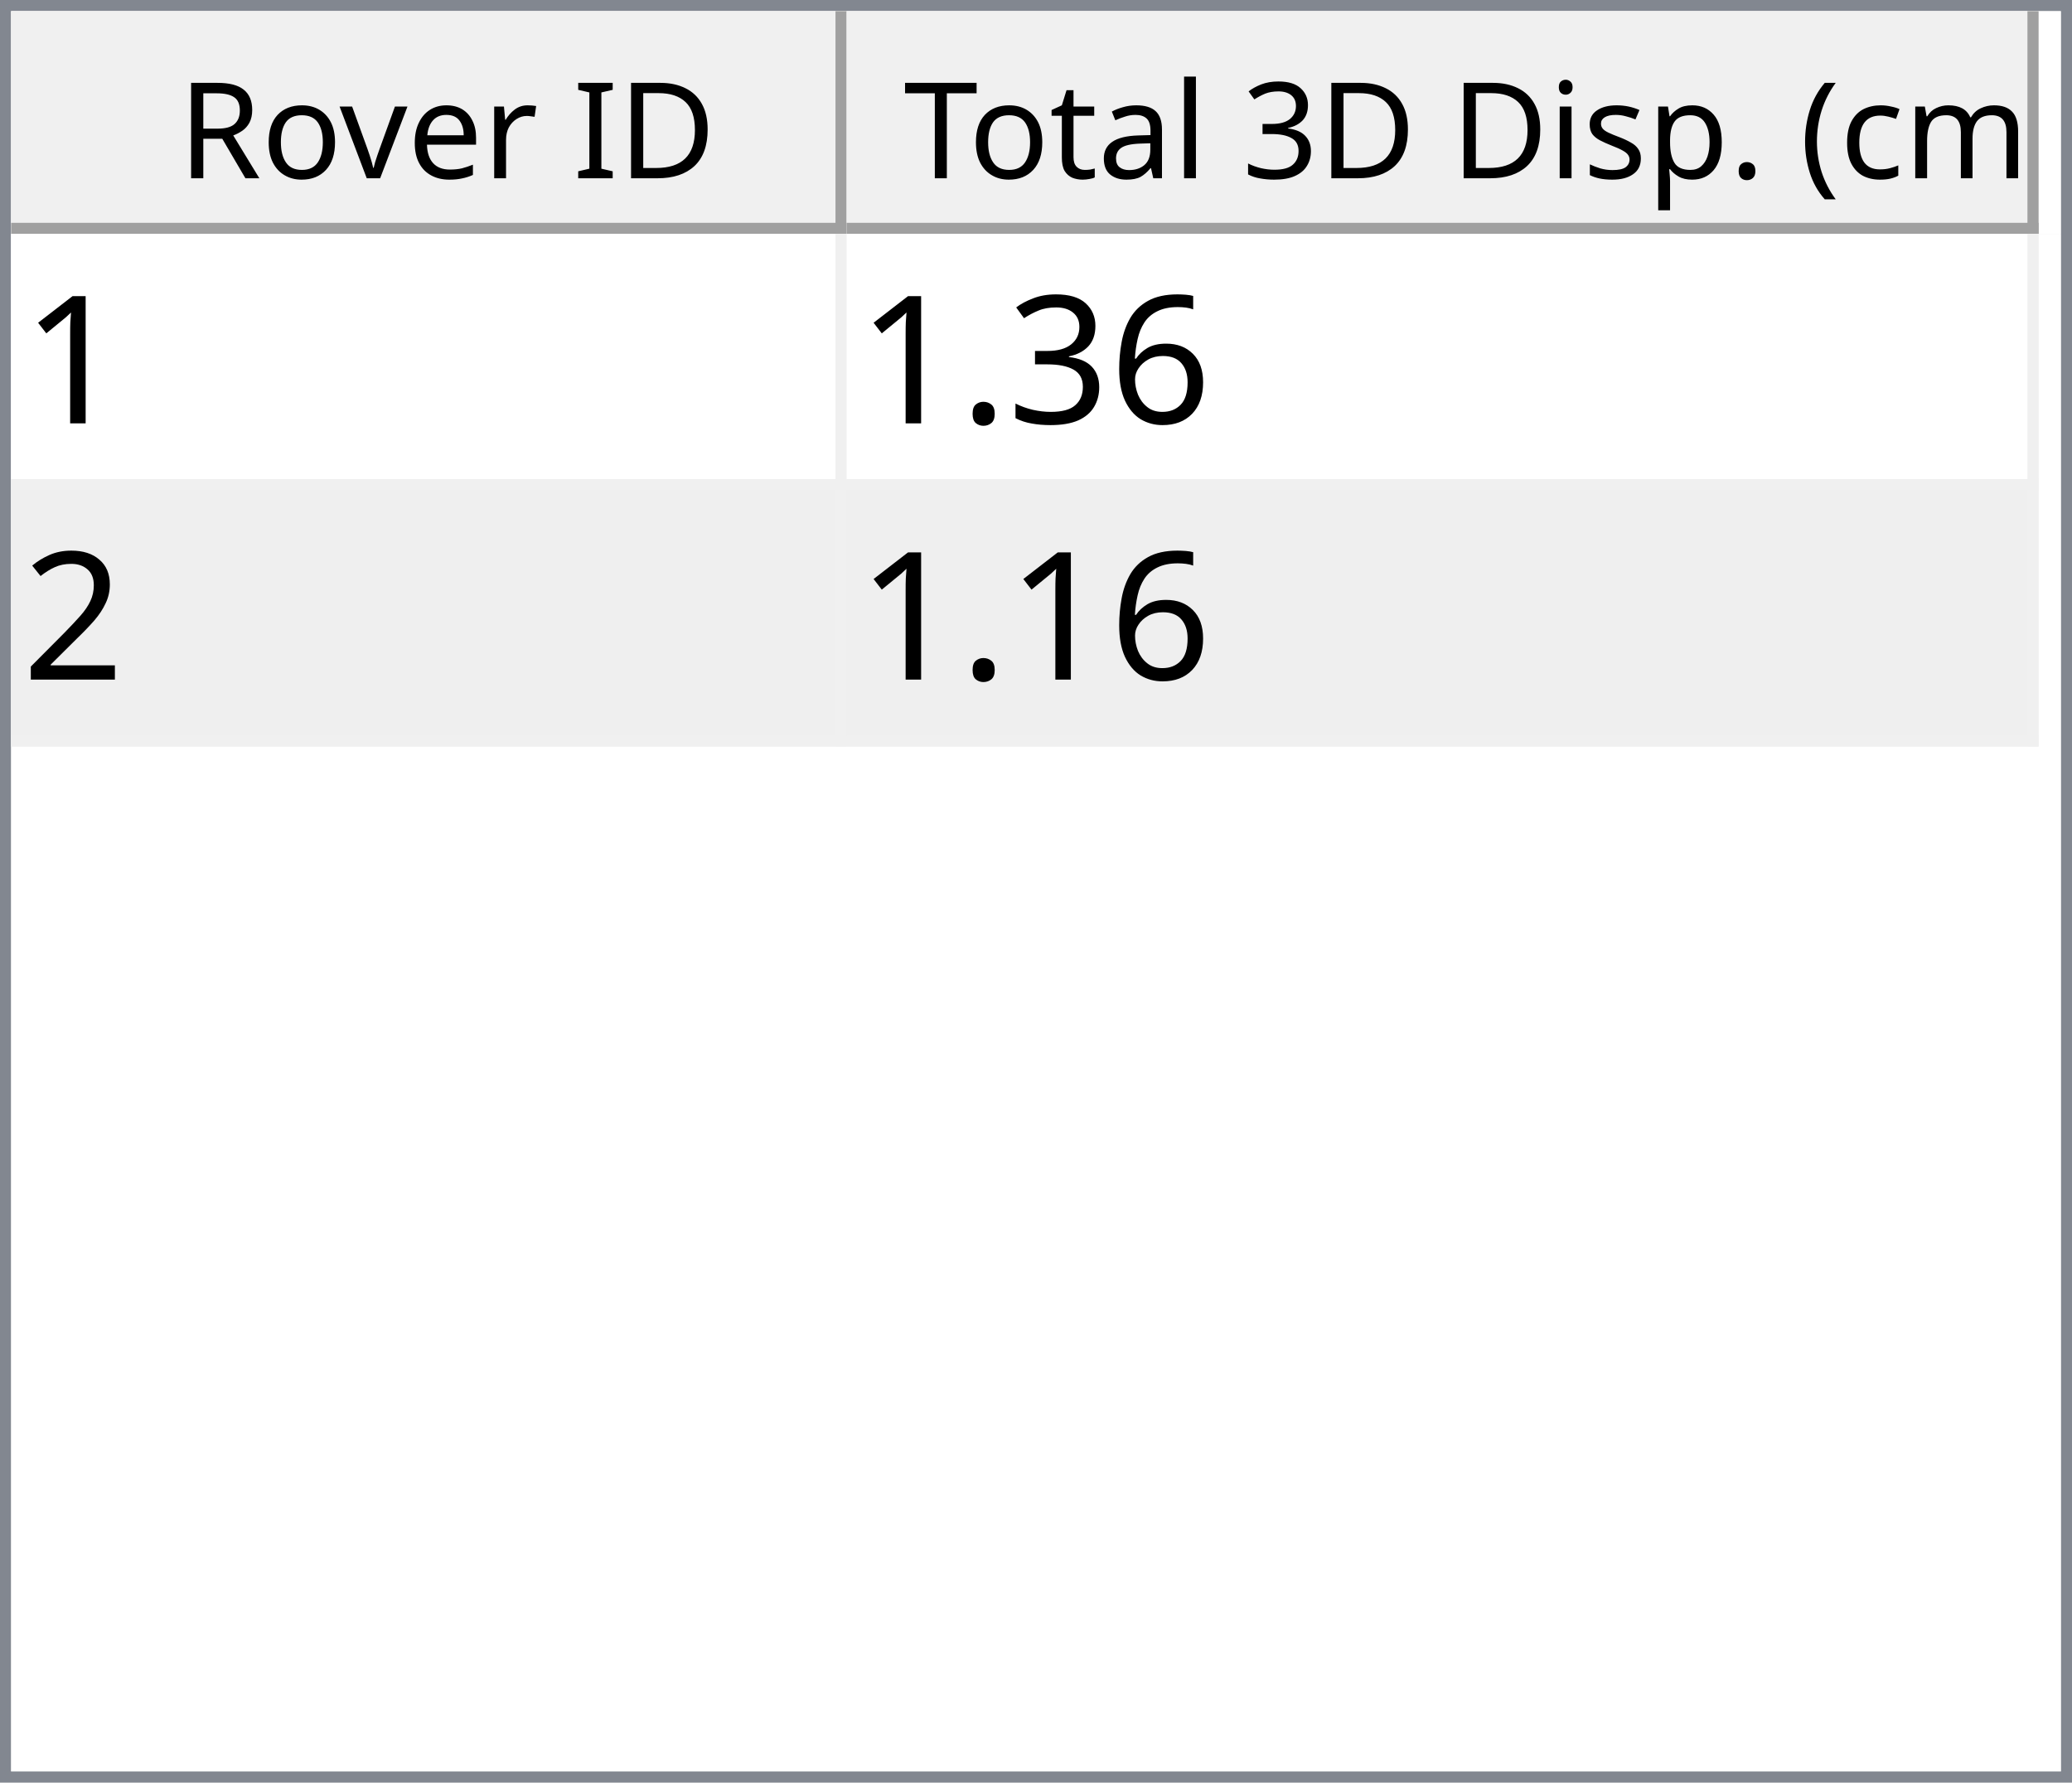
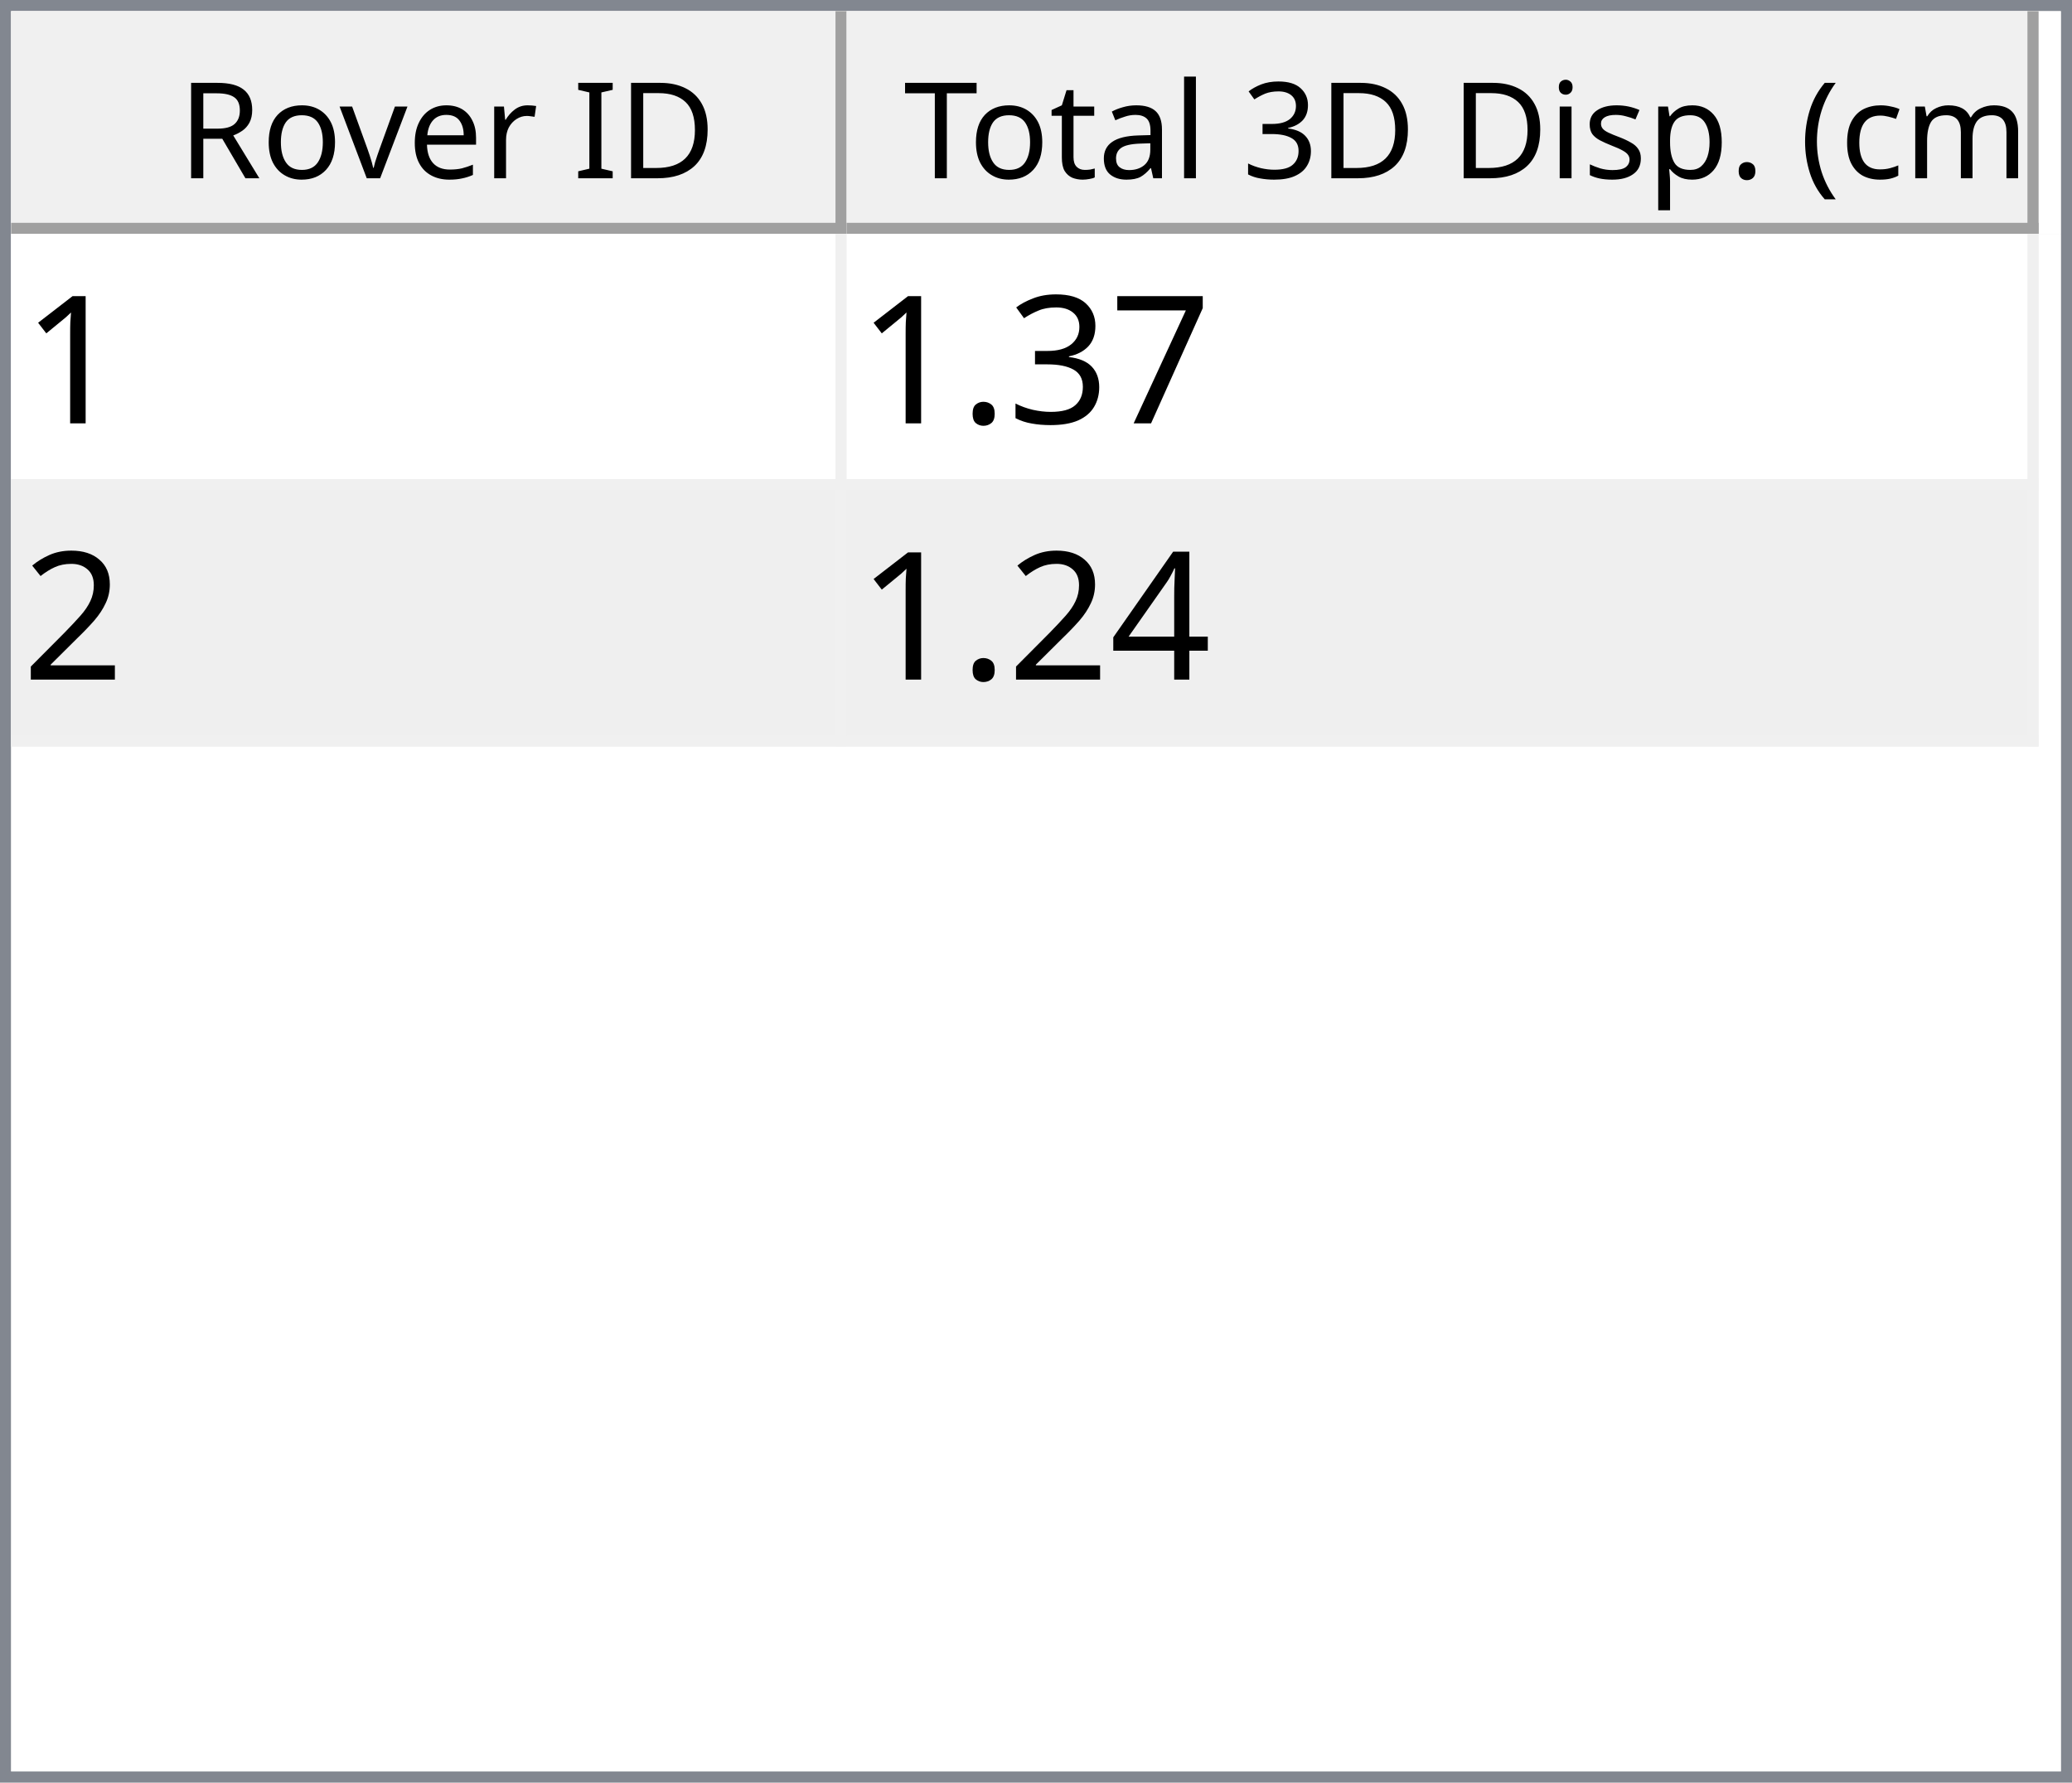
<svg xmlns="http://www.w3.org/2000/svg" style="fill-opacity:1; color-rendering:auto; color-interpolation:auto; text-rendering:auto; stroke:black; stroke-linecap:square; stroke-miterlimit:10; shape-rendering:auto; stroke-opacity:1; fill:black; stroke-dasharray:none; font-weight:normal; stroke-width:1; font-family:'Dialog'; font-style:normal; stroke-linejoin:miter; font-size:12px; stroke-dashoffset:0; image-rendering:auto;" width="186" height="160">
  <defs id="genericDefs" />
  <g>
    <defs id="defs1">
      <clipPath clipPathUnits="userSpaceOnUse" id="clipPath1">
        <path d="M0 0 L186 0 L186 160 L0 160 L0 0 Z" />
      </clipPath>
      <clipPath clipPathUnits="userSpaceOnUse" id="clipPath2">
        <path d="M0 0 L0 160 L186 160 L186 0 Z" />
      </clipPath>
      <clipPath clipPathUnits="userSpaceOnUse" id="clipPath3">
        <path d="M0 0 L0 20 L184 20 L184 0 Z" />
      </clipPath>
      <clipPath clipPathUnits="userSpaceOnUse" id="clipPath4">
        <path d="M0 0 L0 20 L75 20 L75 0 Z" />
      </clipPath>
      <clipPath clipPathUnits="userSpaceOnUse" id="clipPath5">
        <path d="M1 1 L1 19 L74 19 L74 1 Z" />
      </clipPath>
      <clipPath clipPathUnits="userSpaceOnUse" id="clipPath6">
        <path d="M0 0 L0 18 L73 18 L73 0 Z" />
      </clipPath>
      <clipPath clipPathUnits="userSpaceOnUse" id="clipPath7">
        <path d="M-0.5 -0.5 L-0.5 19.5 L74.5 19.5 L74.5 -0.5 Z" />
      </clipPath>
      <clipPath clipPathUnits="userSpaceOnUse" id="clipPath8">
        <path d="M0 0 L0 20 L107 20 L107 0 Z" />
      </clipPath>
      <clipPath clipPathUnits="userSpaceOnUse" id="clipPath9">
        <path d="M1 1 L1 19 L106 19 L106 1 Z" />
      </clipPath>
      <clipPath clipPathUnits="userSpaceOnUse" id="clipPath10">
        <path d="M0 0 L0 18 L105 18 L105 0 Z" />
      </clipPath>
      <clipPath clipPathUnits="userSpaceOnUse" id="clipPath11">
        <path d="M-0.5 -0.5 L-0.5 19.5 L106.5 19.5 L106.5 -0.5 Z" />
      </clipPath>
      <clipPath clipPathUnits="userSpaceOnUse" id="clipPath12">
        <path d="M0 0 L0 138 L184 138 L184 0 Z" />
      </clipPath>
      <clipPath clipPathUnits="userSpaceOnUse" id="clipPath13">
        <path d="M0 0 L0 46 L182 46 L182 0 Z" />
      </clipPath>
      <clipPath clipPathUnits="userSpaceOnUse" id="clipPath14">
        <path d="M-0.5 -0.5 L-0.5 45.5 L181.5 45.5 L181.5 -0.5 Z" />
      </clipPath>
      <clipPath clipPathUnits="userSpaceOnUse" id="clipPath15">
        <path d="M0 0 L0 22 L74 22 L74 0 Z" />
      </clipPath>
      <clipPath clipPathUnits="userSpaceOnUse" id="clipPath16">
        <path d="M0 0 L0 22 L106 22 L106 0 Z" />
      </clipPath>
      <font horiz-adv-x="64.551" id="font1">
        <font-face ascent="107.91" descent="25.098" units-per-em="100" style="font-style:normal; font-family:Segoe UI; font-weight:normal;" />
        <missing-glyph horiz-adv-x="64.551" d="M8.109 0 L8.109 68.266 L56.453 68.266 L56.453 0 L8.109 0 ZM15.328 7.234 L49.219 7.234 L49.219 61.031 L15.328 61.031 L15.328 7.234 Z" />
        <glyph unicode="D" horiz-adv-x="70.117" d="M9.188 0 L9.188 70.016 L28.516 70.016 Q65.531 70.016 65.531 35.891 Q65.531 19.672 55.25 9.836 Q44.969 0 27.734 0 L9.188 0 ZM17.391 62.594 L17.391 7.422 L27.828 7.422 Q41.609 7.422 49.273 14.797 Q56.938 22.172 56.938 35.688 Q56.938 62.594 28.328 62.594 L17.391 62.594 Z" />
        <glyph unicode="I" horiz-adv-x="26.611" d="M17.391 0 L9.188 0 L9.188 70.016 L17.391 70.016 L17.391 0 Z" />
        <glyph unicode=" " horiz-adv-x="27.393" d="" />
        <glyph unicode="r" horiz-adv-x="34.766" d="M34.188 41.891 Q32.078 43.5 28.125 43.5 Q23 43.5 19.555 38.672 Q16.109 33.844 16.109 25.484 L16.109 0 L8.109 0 L8.109 50 L16.109 50 L16.109 39.703 L16.312 39.703 Q18.016 44.969 21.531 47.922 Q25.047 50.875 29.391 50.875 Q32.516 50.875 34.188 50.203 L34.188 41.891 Z" />
        <glyph unicode="e" horiz-adv-x="52.295" d="M48.297 23 L12.984 23 Q13.188 14.656 17.484 10.109 Q21.781 5.562 29.297 5.562 Q37.75 5.562 44.828 11.141 L44.828 3.609 Q38.234 -1.172 27.391 -1.172 Q16.797 -1.172 10.742 5.641 Q4.688 12.453 4.688 24.812 Q4.688 36.469 11.305 43.82 Q17.922 51.172 27.734 51.172 Q37.547 51.172 42.922 44.828 Q48.297 38.484 48.297 27.203 L48.297 23 ZM40.094 29.781 Q40.047 36.719 36.75 40.578 Q33.453 44.438 27.594 44.438 Q21.922 44.438 17.969 40.383 Q14.016 36.328 13.094 29.781 L40.094 29.781 Z" />
        <glyph unicode="v" horiz-adv-x="47.9" d="M47.406 50 L27.484 0 L19.625 0 L0.688 50 L9.469 50 L22.172 13.672 Q23.578 9.672 23.922 6.688 L24.125 6.688 Q24.609 10.453 25.688 13.484 L38.969 50 L47.406 50 Z" />
        <glyph unicode="o" horiz-adv-x="58.594" d="M29 -1.172 Q17.922 -1.172 11.305 5.836 Q4.688 12.844 4.688 24.422 Q4.688 37.016 11.57 44.094 Q18.453 51.172 30.172 51.172 Q41.359 51.172 47.633 44.289 Q53.906 37.406 53.906 25.203 Q53.906 13.234 47.141 6.031 Q40.375 -1.172 29 -1.172 ZM29.594 44.438 Q21.875 44.438 17.383 39.188 Q12.891 33.938 12.891 24.703 Q12.891 15.828 17.43 10.695 Q21.969 5.562 29.594 5.562 Q37.359 5.562 41.531 10.594 Q45.703 15.625 45.703 24.906 Q45.703 34.281 41.531 39.359 Q37.359 44.438 29.594 44.438 Z" />
        <glyph unicode="R" horiz-adv-x="59.814" d="M59.375 0 L49.609 0 L37.891 19.625 Q36.281 22.359 34.766 24.289 Q33.25 26.219 31.664 27.438 Q30.078 28.656 28.25 29.219 Q26.422 29.781 24.125 29.781 L17.391 29.781 L17.391 0 L9.188 0 L9.188 70.016 L30.078 70.016 Q34.672 70.016 38.555 68.867 Q42.438 67.719 45.289 65.375 Q48.141 63.031 49.758 59.547 Q51.375 56.062 51.375 51.375 Q51.375 47.703 50.273 44.656 Q49.172 41.609 47.148 39.211 Q45.125 36.812 42.266 35.133 Q39.406 33.453 35.844 32.516 L35.844 32.328 Q37.594 31.547 38.891 30.547 Q40.188 29.547 41.359 28.18 Q42.531 26.812 43.68 25.078 Q44.828 23.344 46.234 21.047 L59.375 0 ZM17.391 62.594 L17.391 37.203 L28.516 37.203 Q31.594 37.203 34.203 38.133 Q36.812 39.062 38.719 40.797 Q40.625 42.531 41.703 45.047 Q42.781 47.562 42.781 50.688 Q42.781 56.297 39.141 59.445 Q35.5 62.594 28.609 62.594 L17.391 62.594 Z" />
        <glyph unicode=")" horiz-adv-x="30.176" d="M8.297 -15.922 L1.172 -15.922 Q16.406 2.344 16.406 26.812 Q16.406 51.469 1.078 70.016 L8.297 70.016 Q23.531 52.156 23.531 26.703 Q23.531 1.375 8.297 -15.922 Z" />
        <glyph unicode="m" horiz-adv-x="86.133" d="M79.109 0 L71.094 0 L71.094 28.719 Q71.094 37.016 68.531 40.727 Q65.969 44.438 59.906 44.438 Q54.781 44.438 51.195 39.75 Q47.609 35.062 47.609 28.516 L47.609 0 L39.594 0 L39.594 29.688 Q39.594 44.438 28.219 44.438 Q22.953 44.438 19.531 40.016 Q16.109 35.594 16.109 28.516 L16.109 0 L8.109 0 L8.109 50 L16.109 50 L16.109 42.094 L16.312 42.094 Q21.625 51.172 31.844 51.172 Q36.969 51.172 40.773 48.312 Q44.578 45.453 46 40.828 Q51.562 51.172 62.594 51.172 Q79.109 51.172 79.109 30.812 L79.109 0 Z" />
        <glyph unicode="c" horiz-adv-x="46.191" d="M42.188 2.297 Q36.422 -1.172 28.516 -1.172 Q17.828 -1.172 11.258 5.789 Q4.688 12.75 4.688 23.828 Q4.688 36.188 11.766 43.68 Q18.844 51.172 30.672 51.172 Q37.25 51.172 42.281 48.734 L42.281 40.531 Q36.719 44.438 30.375 44.438 Q22.703 44.438 17.797 38.945 Q12.891 33.453 12.891 24.516 Q12.891 15.719 17.508 10.641 Q22.125 5.562 29.891 5.562 Q36.422 5.562 42.188 9.906 L42.188 2.297 Z" />
        <glyph unicode="(" horiz-adv-x="30.176" d="M29.109 -15.922 L21.969 -15.922 Q6.844 1.375 6.844 26.703 Q6.844 52.156 21.969 70.016 L29.203 70.016 Q13.875 51.469 13.875 26.812 Q13.875 2.344 29.109 -15.922 Z" />
        <glyph unicode="." horiz-adv-x="21.68" d="M10.891 -1.078 Q8.641 -1.078 7.055 0.539 Q5.469 2.156 5.469 4.391 Q5.469 6.641 7.055 8.273 Q8.641 9.906 10.891 9.906 Q13.188 9.906 14.797 8.273 Q16.406 6.641 16.406 4.391 Q16.406 2.156 14.797 0.539 Q13.188 -1.078 10.891 -1.078 Z" />
        <glyph unicode="p" horiz-adv-x="58.789" d="M16.312 7.234 L16.109 7.234 L16.109 -23 L8.109 -23 L8.109 50 L16.109 50 L16.109 41.219 L16.312 41.219 Q22.219 51.172 33.594 51.172 Q43.266 51.172 48.688 44.461 Q54.109 37.75 54.109 26.469 Q54.109 13.922 48 6.375 Q41.891 -1.172 31.297 -1.172 Q21.578 -1.172 16.312 7.234 ZM16.109 27.391 L16.109 20.406 Q16.109 14.203 20.141 9.883 Q24.172 5.562 30.375 5.562 Q37.641 5.562 41.773 11.133 Q45.906 16.703 45.906 26.609 Q45.906 34.969 42.047 39.703 Q38.188 44.438 31.594 44.438 Q24.609 44.438 20.359 39.578 Q16.109 34.719 16.109 27.391 Z" />
        <glyph unicode="s" horiz-adv-x="42.432" d="M5.078 1.812 L5.078 10.406 Q11.625 5.562 19.484 5.562 Q30.031 5.562 30.031 12.594 Q30.031 14.594 29.125 15.992 Q28.219 17.391 26.68 18.461 Q25.141 19.531 23.07 20.383 Q21 21.234 18.609 22.172 Q15.281 23.484 12.766 24.828 Q10.25 26.172 8.57 27.859 Q6.891 29.547 6.031 31.695 Q5.172 33.844 5.172 36.719 Q5.172 40.234 6.789 42.945 Q8.406 45.656 11.086 47.484 Q13.766 49.312 17.211 50.242 Q20.656 51.172 24.312 51.172 Q30.812 51.172 35.938 48.922 L35.938 40.828 Q30.422 44.438 23.25 44.438 Q21 44.438 19.195 43.922 Q17.391 43.406 16.094 42.477 Q14.797 41.547 14.086 40.258 Q13.375 38.969 13.375 37.406 Q13.375 35.453 14.086 34.133 Q14.797 32.812 16.164 31.789 Q17.531 30.766 19.484 29.938 Q21.438 29.109 23.922 28.125 Q27.25 26.859 29.883 25.516 Q32.516 24.172 34.375 22.484 Q36.234 20.797 37.234 18.602 Q38.234 16.406 38.234 13.375 Q38.234 9.672 36.602 6.938 Q34.969 4.203 32.234 2.398 Q29.5 0.594 25.93 -0.289 Q22.359 -1.172 18.453 -1.172 Q10.75 -1.172 5.078 1.812 Z" />
        <glyph unicode="i" horiz-adv-x="24.219" d="M12.203 62.703 Q10.062 62.703 8.547 64.164 Q7.031 65.625 7.031 67.875 Q7.031 70.125 8.547 71.609 Q10.062 73.094 12.203 73.094 Q14.406 73.094 15.945 71.609 Q17.484 70.125 17.484 67.875 Q17.484 65.719 15.945 64.211 Q14.406 62.703 12.203 62.703 ZM16.109 0 L8.109 0 L8.109 50 L16.109 50 L16.109 0 Z" />
        <glyph unicode="3" horiz-adv-x="53.906" d="M46.531 19.828 Q46.531 15.094 44.75 11.211 Q42.969 7.328 39.719 4.57 Q36.469 1.812 31.93 0.297 Q27.391 -1.219 21.922 -1.219 Q11.922 -1.219 6 2.594 L6 11.188 Q13.094 5.609 22.219 5.609 Q25.875 5.609 28.828 6.539 Q31.781 7.469 33.906 9.227 Q36.031 10.984 37.18 13.477 Q38.328 15.969 38.328 19.094 Q38.328 32.812 18.797 32.812 L12.984 32.812 L12.984 39.594 L18.5 39.594 Q35.797 39.594 35.797 52.484 Q35.797 64.406 22.609 64.406 Q15.188 64.406 8.688 59.422 L8.688 67.188 Q15.375 71.188 24.609 71.188 Q29 71.188 32.57 69.969 Q36.141 68.75 38.68 66.555 Q41.219 64.359 42.609 61.281 Q44 58.203 44 54.5 Q44 40.672 30.031 36.719 L30.031 36.531 Q33.594 36.141 36.625 34.797 Q39.656 33.453 41.852 31.305 Q44.047 29.156 45.289 26.25 Q46.531 23.344 46.531 19.828 Z" />
        <glyph unicode="l" horiz-adv-x="24.219" d="M16.109 0 L8.109 0 L8.109 74.031 L16.109 74.031 L16.109 0 Z" />
        <glyph unicode="a" horiz-adv-x="50.879" d="M43.891 0 L35.891 0 L35.891 7.812 L35.688 7.812 Q30.469 -1.172 20.312 -1.172 Q12.844 -1.172 8.617 2.781 Q4.391 6.734 4.391 13.281 Q4.391 27.297 20.906 29.594 L35.891 31.688 Q35.891 44.438 25.594 44.438 Q16.547 44.438 9.281 38.281 L9.281 46.484 Q16.656 51.172 26.266 51.172 Q43.891 51.172 43.891 32.516 L43.891 0 ZM35.891 25.297 L23.828 23.641 Q18.266 22.859 15.43 20.875 Q12.594 18.891 12.594 13.875 Q12.594 10.203 15.211 7.883 Q17.828 5.562 22.172 5.562 Q28.125 5.562 32.008 9.742 Q35.891 13.922 35.891 20.312 L35.891 25.297 Z" />
        <glyph unicode="t" horiz-adv-x="33.887" d="M31.297 0.484 Q28.469 -1.078 23.828 -1.078 Q10.688 -1.078 10.688 13.578 L10.688 43.172 L2.094 43.172 L2.094 50 L10.688 50 L10.688 62.203 L18.703 64.797 L18.703 50 L31.297 50 L31.297 43.172 L18.703 43.172 L18.703 14.984 Q18.703 9.969 20.414 7.82 Q22.125 5.672 26.078 5.672 Q29.109 5.672 31.297 7.328 L31.297 0.484 Z" />
        <glyph unicode="T" horiz-adv-x="52.393" d="M50.594 62.594 L30.375 62.594 L30.375 0 L22.172 0 L22.172 62.594 L2 62.594 L2 70.016 L50.594 70.016 L50.594 62.594 Z" />
      </font>
      <font horiz-adv-x="75.0" id="font2">
        <font-face ascent="100.537" descent="21.973" units-per-em="100" style="font-style:normal; font-family:sans-serif; font-weight:normal;" />
        <missing-glyph horiz-adv-x="75.0" d="M12.5 0 L12.5 62.5 L62.5 62.5 L62.5 0 L12.5 0 ZM14.062 1.562 L60.938 1.562 L60.938 60.938 L14.062 60.938 L14.062 1.562 Z" />
        <glyph unicode="1" horiz-adv-x="55.615" d="M37.25 0 L28.469 0 L28.469 56 Q25.297 52.984 20.141 49.953 Q14.984 46.922 10.891 45.406 L10.891 53.906 Q18.266 57.375 23.781 62.305 Q29.297 67.234 31.594 71.875 L37.25 71.875 L37.25 0 Z" />
-         <glyph unicode="6" horiz-adv-x="55.615" d="M49.75 54.047 L41.016 53.375 Q39.844 58.547 37.703 60.891 Q34.125 64.656 28.906 64.656 Q24.703 64.656 21.531 62.312 Q17.391 59.281 14.992 53.469 Q12.594 47.656 12.5 36.922 Q15.672 41.75 20.266 44.094 Q24.859 46.438 29.891 46.438 Q38.672 46.438 44.852 39.969 Q51.031 33.5 51.031 23.25 Q51.031 16.5 48.125 10.719 Q45.219 4.938 40.141 1.859 Q35.062 -1.219 28.609 -1.219 Q17.625 -1.219 10.695 6.859 Q3.766 14.938 3.766 33.5 Q3.766 54.25 11.422 63.672 Q18.109 71.875 29.438 71.875 Q37.891 71.875 43.289 67.141 Q48.688 62.406 49.75 54.047 ZM13.875 23.188 Q13.875 18.656 15.797 14.508 Q17.719 10.359 21.188 8.18 Q24.656 6 28.469 6 Q34.031 6 38.039 10.492 Q42.047 14.984 42.047 22.703 Q42.047 30.125 38.086 34.398 Q34.125 38.672 28.125 38.672 Q22.172 38.672 18.023 34.398 Q13.875 30.125 13.875 23.188 Z" />
+         <glyph unicode="7" horiz-adv-x="55.615" d="M4.734 62.203 L4.734 70.656 L51.078 70.656 L51.078 63.812 Q44.234 56.547 37.523 44.484 Q30.812 32.422 27.156 19.672 Q24.516 10.688 23.781 0 L14.75 0 Q14.891 8.453 18.062 20.414 Q21.234 32.375 27.172 43.484 Q33.109 54.594 39.797 62.203 L4.734 62.203 Z" />
        <glyph unicode="3" horiz-adv-x="55.615" d="M4.203 18.891 L12.984 20.062 Q14.5 12.594 18.141 9.297 Q21.781 6 27 6 Q33.203 6 37.477 10.297 Q41.75 14.594 41.75 20.953 Q41.75 27 37.797 30.93 Q33.844 34.859 27.734 34.859 Q25.25 34.859 21.531 33.891 L22.516 41.609 Q23.391 41.5 23.922 41.5 Q29.547 41.5 34.039 44.43 Q38.531 47.359 38.531 53.469 Q38.531 58.297 35.258 61.477 Q31.984 64.656 26.812 64.656 Q21.688 64.656 18.266 61.43 Q14.844 58.203 13.875 51.766 L5.078 53.328 Q6.688 62.156 12.398 67.016 Q18.109 71.875 26.609 71.875 Q32.469 71.875 37.398 69.359 Q42.328 66.844 44.945 62.5 Q47.562 58.156 47.562 53.266 Q47.562 48.641 45.07 44.828 Q42.578 41.016 37.703 38.766 Q44.047 37.312 47.562 32.695 Q51.078 28.078 51.078 21.141 Q51.078 11.766 44.242 5.25 Q37.406 -1.266 26.953 -1.266 Q17.531 -1.266 11.305 4.352 Q5.078 9.969 4.203 18.891 Z" />
        <glyph unicode="." horiz-adv-x="27.783" d="M9.078 0 L9.078 10.016 L19.094 10.016 L19.094 0 L9.078 0 Z" />
        <glyph unicode="2" horiz-adv-x="55.615" d="M50.344 8.453 L50.344 0 L3.031 0 Q2.938 3.172 4.047 6.109 Q5.859 10.938 9.836 15.625 Q13.812 20.312 21.344 26.469 Q33.016 36.031 37.117 41.625 Q41.219 47.219 41.219 52.203 Q41.219 57.422 37.477 61.008 Q33.734 64.594 27.734 64.594 Q21.391 64.594 17.578 60.789 Q13.766 56.984 13.719 50.25 L4.688 51.172 Q5.609 61.281 11.664 66.578 Q17.719 71.875 27.938 71.875 Q38.234 71.875 44.242 66.164 Q50.25 60.453 50.25 52 Q50.25 47.703 48.492 43.555 Q46.734 39.406 42.656 34.812 Q38.578 30.219 29.109 22.219 Q21.188 15.578 18.945 13.211 Q16.703 10.844 15.234 8.453 L50.344 8.453 Z" />
+         <glyph unicode="4" horiz-adv-x="55.615" d="M32.328 0 L32.328 17.141 L1.266 17.141 L1.266 25.203 L33.938 71.578 L41.109 71.578 L41.109 25.203 L50.781 25.203 L50.781 17.141 L41.109 17.141 L41.109 0 L32.328 0 ZM32.328 25.203 L32.328 57.469 L9.906 25.203 L32.328 25.203 Z" />
      </font>
    </defs>
    <g style="fill:white; stroke:white;">
      <rect x="0" y="0" width="186" style="clip-path:url(#clipPath1); stroke:none;" height="160" />
    </g>
    <g style="fill:white; text-rendering:optimizeSpeed; color-rendering:optimizeSpeed; image-rendering:optimizeSpeed; shape-rendering:crispEdges; stroke:white; color-interpolation:sRGB;">
      <rect x="0" width="186" height="160" y="0" style="stroke:none;" />
      <path style="stroke:none;" d="M0 160 L186 160 L186 0 L0 0 Z" />
    </g>
    <g style="fill:rgb(240,240,240); font-family:'Segoe UI'; stroke:rgb(240,240,240);">
      <rect x="0" y="0" width="186" style="clip-path:url(#clipPath2); stroke:none;" height="160" />
    </g>
    <g style="fill:rgb(130,135,144); font-family:'Segoe UI'; stroke:rgb(130,135,144);">
      <path d="M0 0 L186 0 L186 160 L0 160 L0 0 ZM1 1 L185 1 L185 159 L1 159 L1 1 Z" style="fill-rule:evenodd; clip-path:url(#clipPath2); stroke:none;" />
    </g>
    <g style="fill:white; font-family:'Segoe UI'; stroke:white;" transform="translate(1,1)">
      <rect x="0" y="0" width="184" style="clip-path:url(#clipPath3); stroke:none;" height="20" />
    </g>
    <g style="fill:rgb(240,240,240); font-family:'Segoe UI'; stroke:rgb(240,240,240);" transform="translate(1,1)">
      <rect x="0" y="0" width="75" style="clip-path:url(#clipPath4); stroke:none;" height="20" />
    </g>
    <g style="font-family:'Segoe UI';" transform="translate(2,2)">
      <text x="14" xml:space="preserve" y="14" style="clip-path:url(#clipPath6); stroke:none;">Rover ID</text>
    </g>
    <g style="fill:rgb(160,160,160); font-family:'Segoe UI'; stroke:rgb(160,160,160); stroke-linejoin:bevel;" transform="translate(1.5,1.5)">
      <line x1="74" x2="74" y1="0" style="fill:none; clip-path:url(#clipPath7);" y2="19" />
    </g>
    <g style="fill:rgb(160,160,160); font-family:'Segoe UI'; stroke:rgb(160,160,160); stroke-linejoin:bevel;" transform="matrix(1,0,0,1,1,1) translate(0.5,0.5)">
      <line x1="0" x2="74" y1="19" style="fill:none; clip-path:url(#clipPath7);" y2="19" />
    </g>
    <g style="fill:rgb(240,240,240); font-family:'Segoe UI'; stroke:rgb(240,240,240);" transform="translate(76,1)">
      <rect x="0" y="0" width="107" style="clip-path:url(#clipPath8); stroke:none;" height="20" />
    </g>
    <g style="font-family:'Segoe UI';" transform="translate(77,2)">
      <text x="1" xml:space="preserve" y="14" style="clip-path:url(#clipPath10); stroke:none;"> Total 3D Disp. (cm)</text>
    </g>
    <g style="fill:rgb(160,160,160); font-family:'Segoe UI'; stroke:rgb(160,160,160); stroke-linejoin:bevel;" transform="translate(76.5,1.5)">
      <line x1="106" x2="106" y1="0" style="fill:none; clip-path:url(#clipPath11);" y2="19" />
    </g>
    <g style="fill:rgb(160,160,160); font-family:'Segoe UI'; stroke:rgb(160,160,160); stroke-linejoin:bevel;" transform="matrix(1,0,0,1,76,1) translate(0.5,0.5)">
      <line x1="0" x2="106" y1="19" style="fill:none; clip-path:url(#clipPath11);" y2="19" />
    </g>
    <g style="fill:white; font-family:'Segoe UI'; stroke:white;" transform="translate(1,21)">
      <rect x="0" y="0" width="184" style="clip-path:url(#clipPath12); stroke:none;" height="138" />
    </g>
    <g style="fill:rgb(240,240,240); font-size:16px; font-family:sans-serif; stroke:rgb(240,240,240);" transform="translate(1,21)">
      <rect x="0" y="0" width="182" style="clip-path:url(#clipPath13); stroke:none;" height="46" />
      <line transform="translate(0.5,0.5)" x1="0" x2="181" y1="22" style="clip-path:url(#clipPath14); fill:none; stroke-linejoin:bevel;" y2="22" />
    </g>
    <g transform="matrix(1,0,0,1,1,21) translate(0.5,0.5)" style="fill:rgb(240,240,240); font-size:16px; font-family:sans-serif; stroke:rgb(240,240,240); stroke-linejoin:bevel;">
      <line x1="0" x2="181" y1="45" style="fill:none; clip-path:url(#clipPath14);" y2="45" />
    </g>
    <g transform="matrix(1,0,0,1,1,21) translate(0.5,0.5)" style="fill:rgb(240,240,240); font-size:16px; font-family:sans-serif; stroke:rgb(240,240,240); stroke-linejoin:bevel;">
      <line x1="74" x2="74" y1="0" style="fill:none; clip-path:url(#clipPath14);" y2="45" />
    </g>
    <g transform="matrix(1,0,0,1,1,21) translate(0.5,0.5)" style="fill:rgb(240,240,240); font-size:16px; font-family:sans-serif; stroke:rgb(240,240,240); stroke-linejoin:bevel;">
      <line x1="181" x2="181" y1="0" style="fill:none; clip-path:url(#clipPath14);" y2="45" />
    </g>
    <g style="fill:white; font-size:16px; font-family:sans-serif; stroke:white;" transform="matrix(1,0,0,1,1,21)">
      <rect x="0" y="0" width="74" style="clip-path:url(#clipPath15); stroke:none;" height="22" />
      <text x="1" y="17" style="fill:black; clip-path:url(#clipPath15); stroke:none;" xml:space="preserve">1</text>
    </g>
    <g style="fill:white; font-size:16px; font-family:sans-serif; stroke:white;" transform="matrix(1,0,0,1,1,21) translate(75,0)">
      <rect x="0" y="0" width="106" style="clip-path:url(#clipPath16); stroke:none;" height="22" />
-       <text x="1" y="17" style="fill:black; clip-path:url(#clipPath16); stroke:none;" xml:space="preserve">1.36</text>
+       <text x="1" y="17" style="fill:black; clip-path:url(#clipPath16); stroke:none;" xml:space="preserve">1.37</text>
    </g>
    <g style="fill:rgb(239,239,239); font-size:16px; font-family:sans-serif; stroke:rgb(239,239,239);" transform="matrix(1,0,0,1,1,21) translate(0,23)">
      <rect x="0" y="0" width="74" style="clip-path:url(#clipPath15); stroke:none;" height="22" />
      <text x="1" y="17" style="fill:black; clip-path:url(#clipPath15); stroke:none;" xml:space="preserve">2</text>
    </g>
    <g style="fill:rgb(239,239,239); font-size:16px; font-family:sans-serif; stroke:rgb(239,239,239);" transform="matrix(1,0,0,1,1,21) translate(75,23)">
      <rect x="0" y="0" width="106" style="clip-path:url(#clipPath16); stroke:none;" height="22" />
-       <text x="1" y="17" style="fill:black; clip-path:url(#clipPath16); stroke:none;" xml:space="preserve">1.16</text>
+       <text x="1" y="17" style="fill:black; clip-path:url(#clipPath16); stroke:none;" xml:space="preserve">1.24</text>
    </g>
  </g>
</svg>
